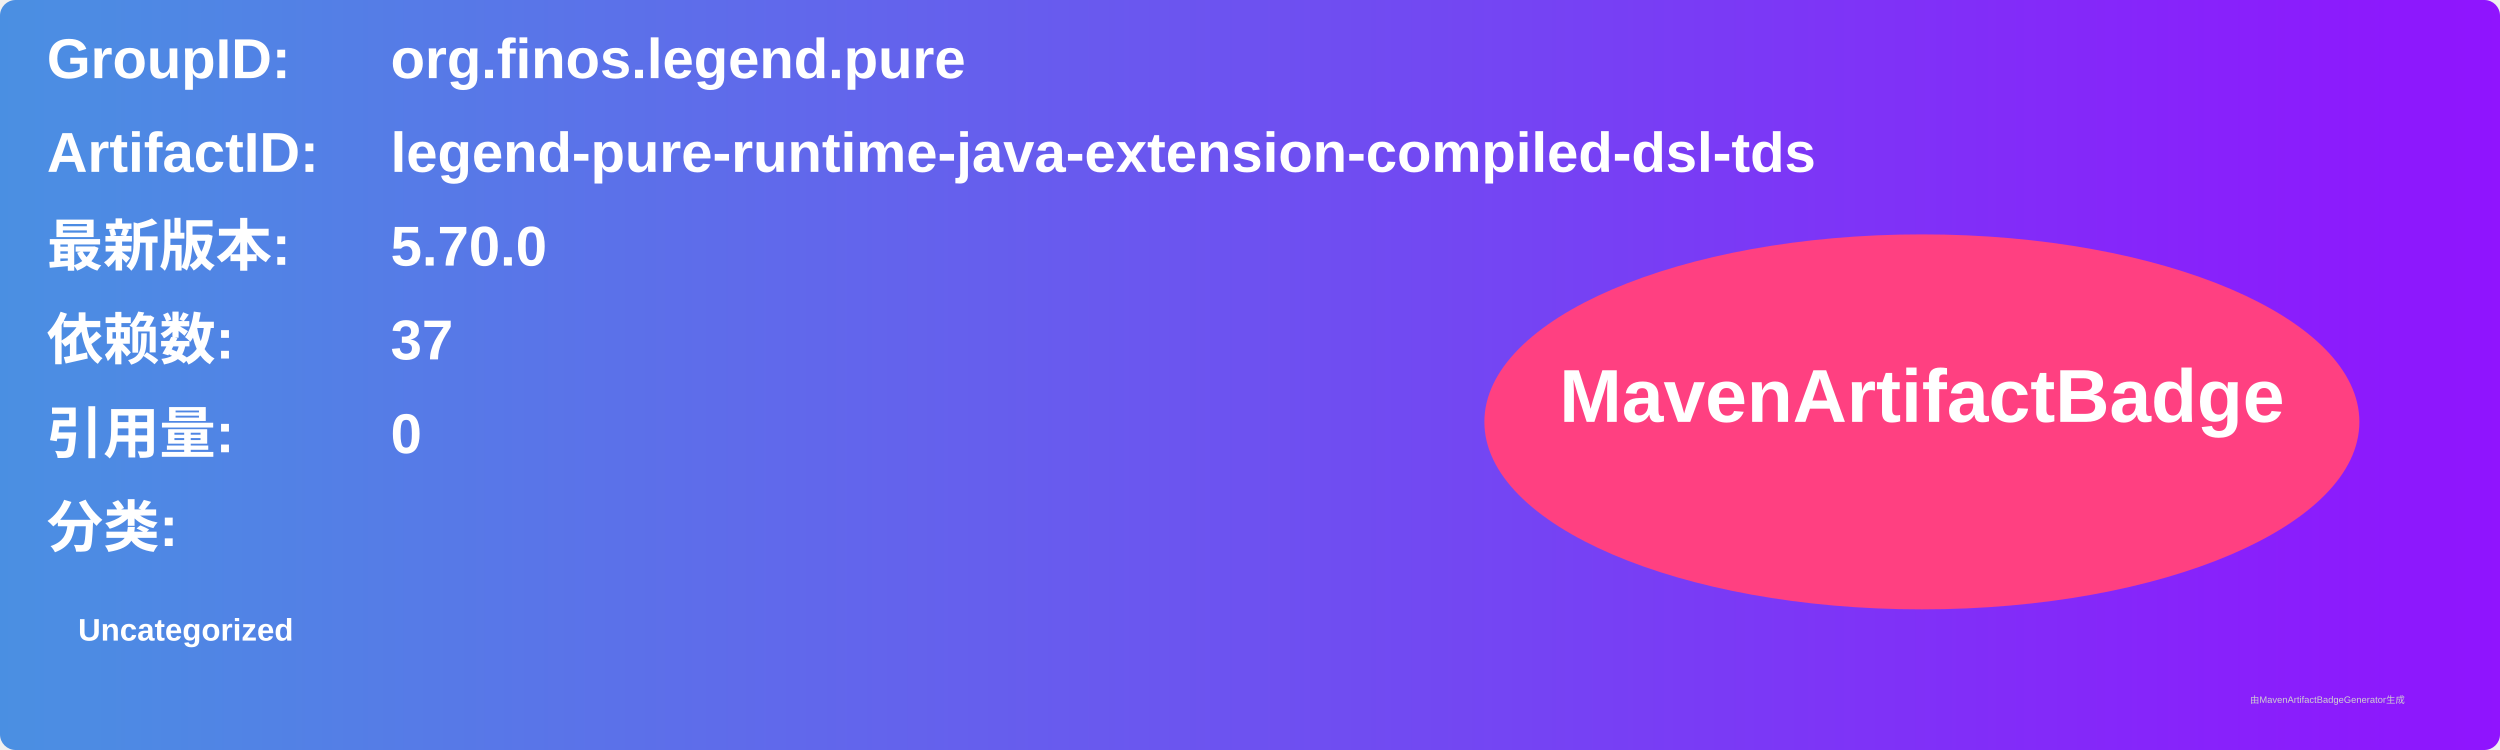
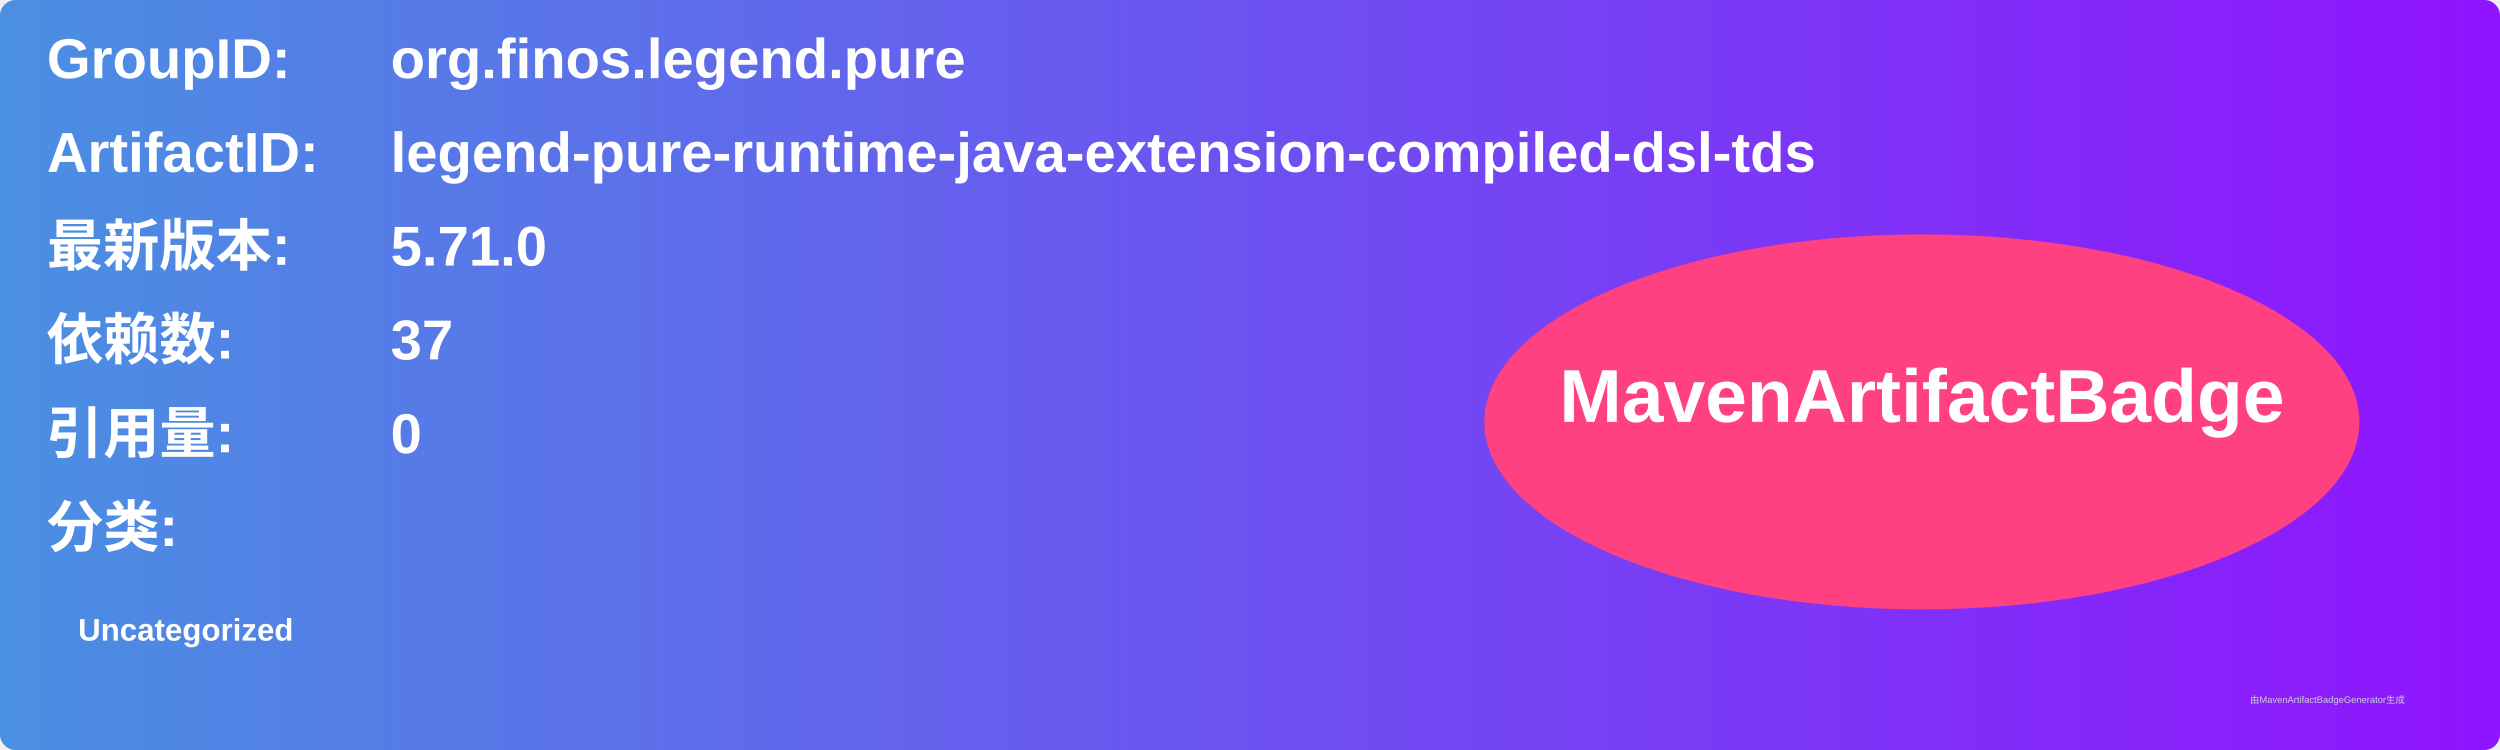
<svg xmlns="http://www.w3.org/2000/svg" width="800" height="240" viewBox="0 0 800 240">
  <linearGradient id="grad" x1="0%" y1="0%" x2="100%" y2="0%">
    <stop offset="0%" stop-color="#4a90e2" />
    <stop offset="100%" stop-color="#9013fe" />
  </linearGradient>
  <rect width="100%" height="100%" rx="5" ry="5" fill="url(#grad)" />
  <g transform="translate(15, 15)">
    <text x="0" y="10" font-family="Arial" font-size="18" fill="white" font-weight="bold" width="260">GroupID:</text>
    <text x="110" y="10" font-family="Arial" font-size="18" fill="white" font-weight="bold" width="460">org.finos.legend.pure</text>
    <text x="0" y="40" font-family="Arial" font-size="18" fill="white" font-weight="bold" width="260">ArtifactID:</text>
    <text x="110" y="40" font-family="Arial" font-size="18" fill="white" font-weight="bold" width="460">legend-pure-runtime-java-extension-compiled-dsl-tds</text>
    <text x="0" y="70" font-family="Arial" font-size="18" fill="white" font-weight="bold">最新版本:</text>
    <text x="110" y="70" font-family="Arial" font-size="18" fill="white" font-weight="bold">
-       <tspan font-weight="bold">5.70.0</tspan>
+       <tspan font-weight="bold">5.71.0</tspan>
    </text>
    <text x="0" y="100" font-family="Arial" font-size="18" fill="white" font-weight="bold">依赖数: </text>
    <text x="110" y="100" font-family="Arial" font-size="18" fill="white">
      <tspan font-weight="bold">37</tspan>
    </text>
    <text x="0" y="130" font-family="Arial" font-size="18" fill="white" font-weight="bold">引用量: </text>
    <text x="110" y="130" font-family="Arial" font-size="18" fill="white">
      <tspan font-weight="bold">0</tspan>
    </text>
    <text x="0" y="160" font-family="Arial" font-size="18" fill="white" font-weight="bold">分类:</text>
    <text x="10" y="190" font-family="Arial" font-size="10" fill="white">
      <tspan font-weight="bold">Uncategorized</tspan>
    </text>
    <ellipse cx="600" cy="120" rx="140" ry="60" fill="#ff4081" />
    <text x="600" y="120" text-anchor="middle" font-family="Arial" font-size="24" fill="white" font-weight="bold">MavenArtifactBadge</text>
  </g>
  <text x="720" y="225" font-family="Arial" font-size="3" fill="#d0d0d0">由MavenArtifactBadgeGenerator生成</text>
</svg>
